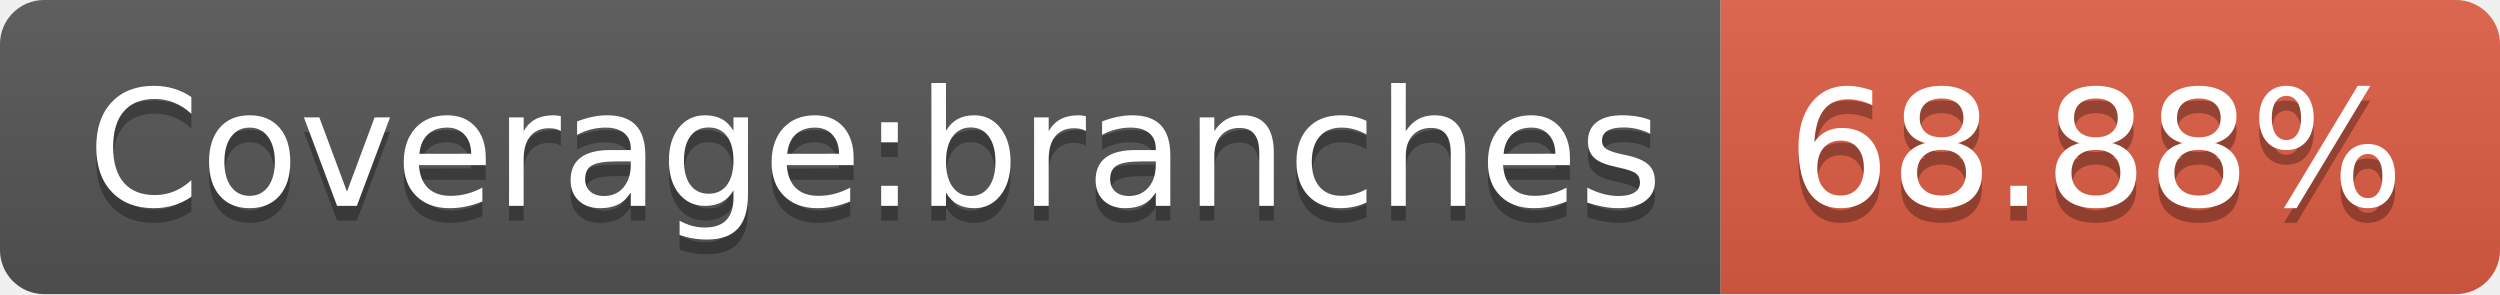
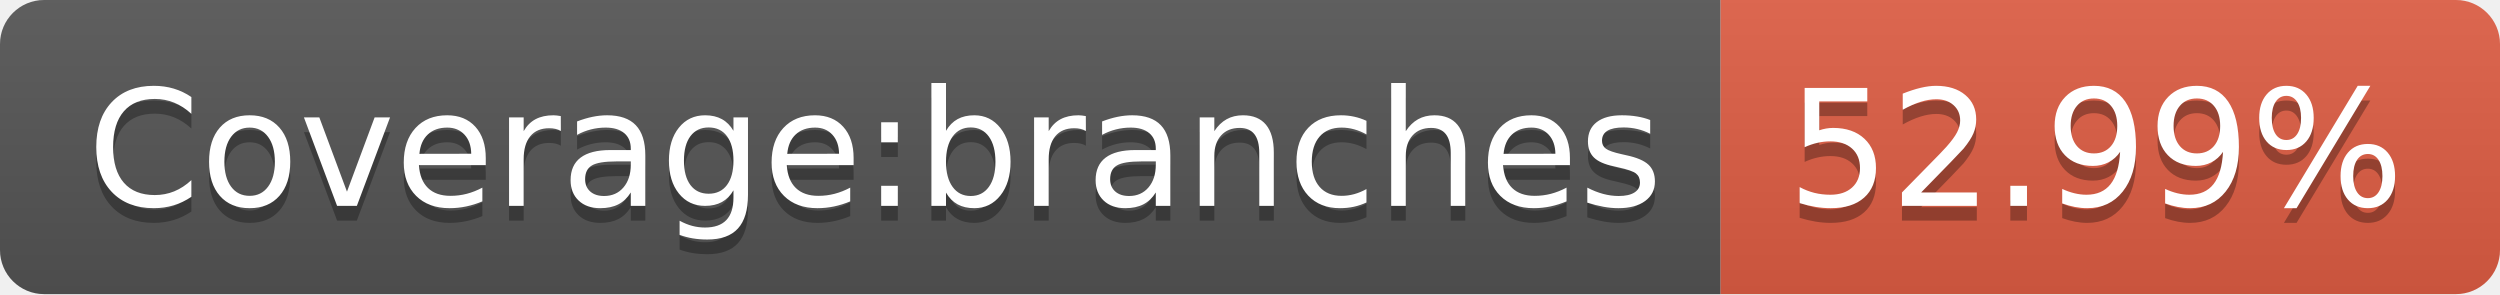
- <svg xmlns="http://www.w3.org/2000/svg" width="170" height="20" role="img" aria-label="Coverage:branches: 68.88%">
+ <svg xmlns="http://www.w3.org/2000/svg" width="170" height="20" role="img" aria-label="Coverage:branches: 52.99%">
  <linearGradient id="s" x2="0" y2="100%">
    <stop offset="0" stop-color="#bbb" stop-opacity=".1" />
    <stop offset="1" stop-opacity=".1" />
  </linearGradient>
  <clipPath id="r">
    <rect width="170" height="20" rx="3" fill="#fff" />
  </clipPath>
  <g clip-path="url(#r)">
    <rect width="117" height="20" fill="#555" />
    <rect x="117" width="53" height="20" fill="#e05d44" />
    <rect width="170" height="20" fill="url(#s)" />
  </g>
  <g fill="#fff" text-anchor="middle" font-family="Verdana,Geneva,DejaVu Sans,sans-serif" text-rendering="geometricPrecision" font-size="110">
    <text aria-hidden="true" x="595" y="150" fill="#010101" fill-opacity=".3" transform="scale(.1)" textLength="1070">Coverage:branches</text>
    <text x="595" y="140" transform="scale(.1)" fill="#fff" textLength="1070">Coverage:branches</text>
-     <text aria-hidden="true" x="1425" y="150" fill="#010101" fill-opacity=".3" transform="scale(.1)" textLength="430">68.88%</text>
-     <text x="1425" y="140" transform="scale(.1)" fill="#fff" textLength="430">68.88%</text>
+     <text aria-hidden="true" x="1425" y="150" fill="#010101" fill-opacity=".3" transform="scale(.1)" textLength="430">52.99%</text>
+     <text x="1425" y="140" transform="scale(.1)" fill="#fff" textLength="430">52.99%</text>
  </g>
</svg>
